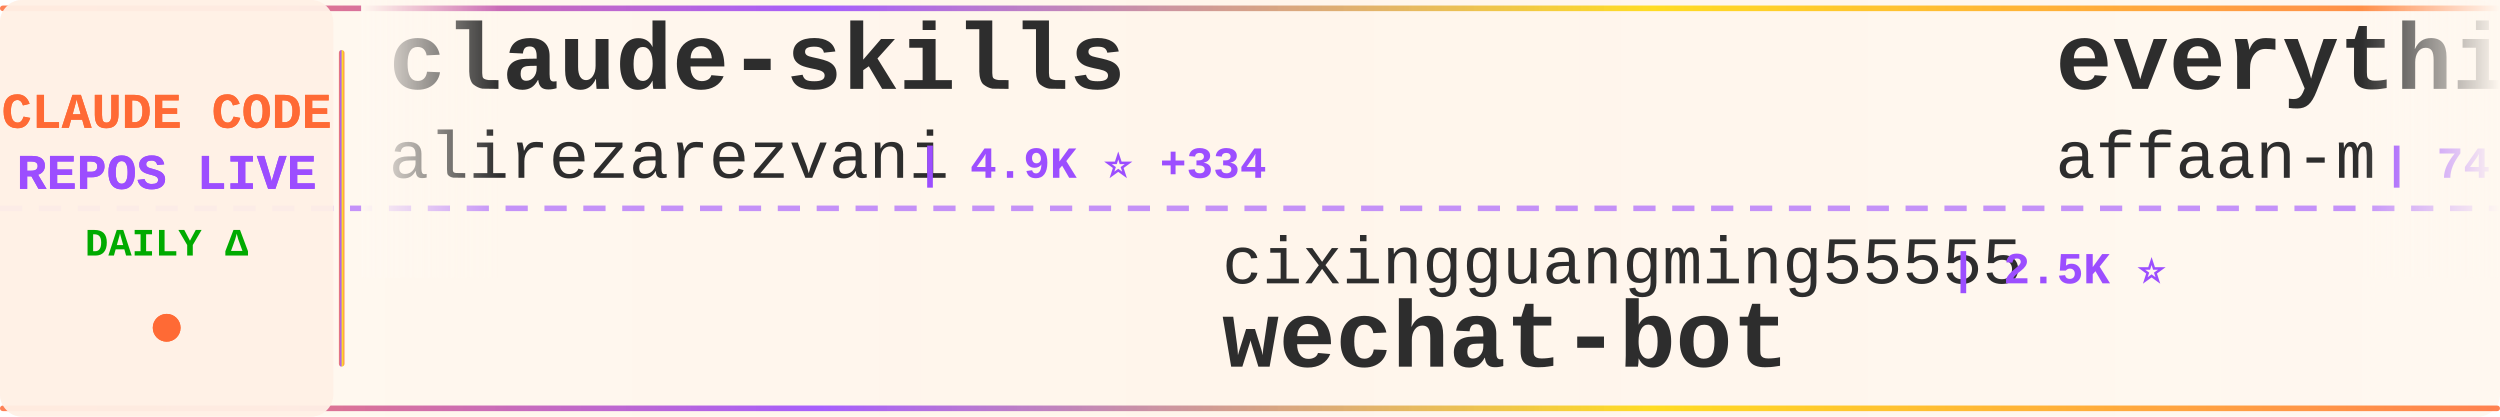
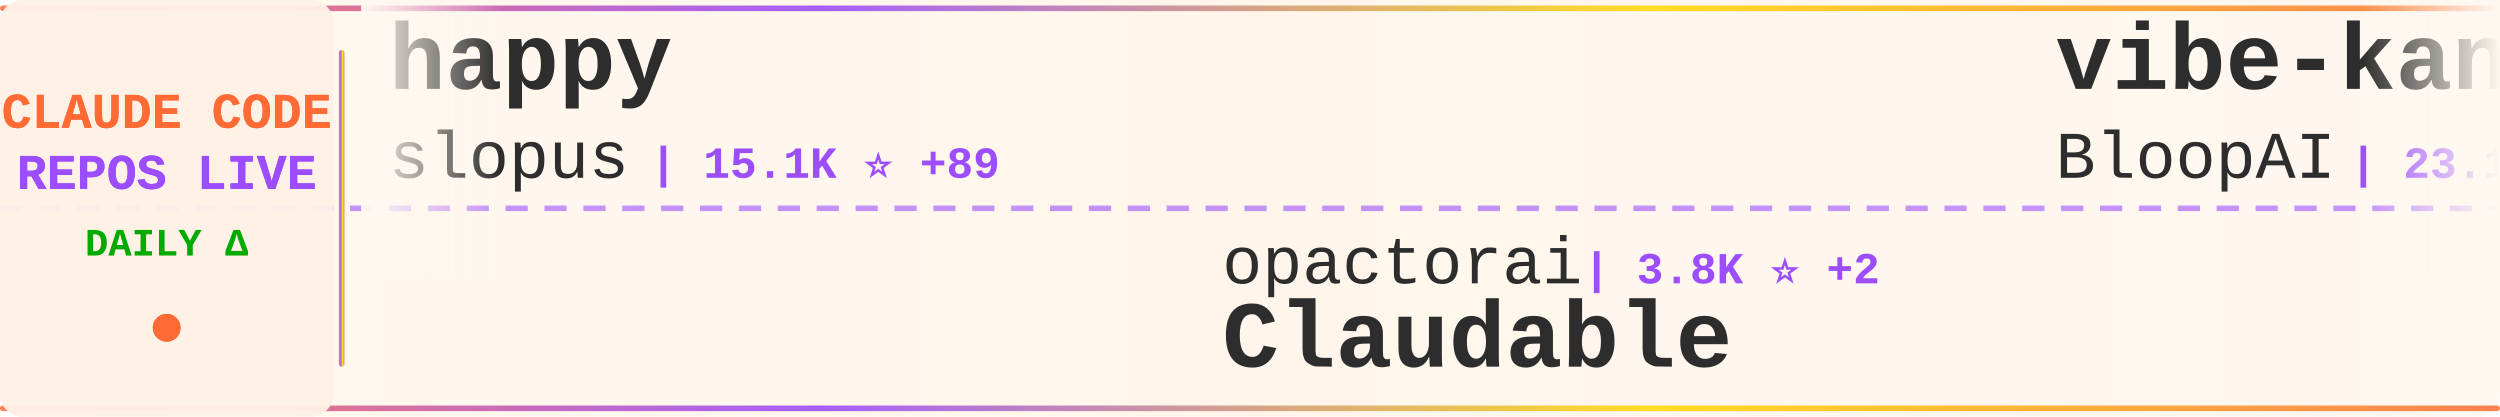
<svg xmlns="http://www.w3.org/2000/svg" width="900" height="150">
  <defs>
    <linearGradient id="tickerBg" x1="0%" y1="0%" x2="100%" y2="0%">
      <stop offset="0%" style="stop-color:#fff8f0;stop-opacity:0.98" />
      <stop offset="50%" style="stop-color:#fff5eb;stop-opacity:1" />
      <stop offset="100%" style="stop-color:#fff8f0;stop-opacity:0.98" />
    </linearGradient>
    <linearGradient id="borderGrad" x1="0%" y1="0%" x2="100%" y2="0%">
      <stop offset="0%" style="stop-color:#FF6B35;stop-opacity:0.85">
        <animate attributeName="stop-opacity" values="0.85;1;0.85" dur="2s" repeatCount="indefinite" />
      </stop>
      <stop offset="33%" style="stop-color:#9C4EFF;stop-opacity:0.9">
        <animate attributeName="stop-opacity" values="0.9;1;0.9" dur="2.2s" repeatCount="indefinite" />
      </stop>
      <stop offset="66%" style="stop-color:#FFD700;stop-opacity:0.85">
        <animate attributeName="stop-opacity" values="0.85;1;0.85" dur="1.8s" repeatCount="indefinite" />
      </stop>
      <stop offset="100%" style="stop-color:#FF6B35;stop-opacity:0.85">
        <animate attributeName="stop-opacity" values="0.85;1;0.85" dur="2s" repeatCount="indefinite" />
      </stop>
    </linearGradient>
    <filter id="textGlow">
      <feGaussianBlur stdDeviation="0.15" result="coloredBlur" />
      <feMerge>
        <feMergeNode in="coloredBlur" />
        <feMergeNode in="SourceGraphic" />
      </feMerge>
    </filter>
    <filter id="metricGlow">
      <feGaussianBlur stdDeviation="0.2" result="coloredBlur" />
      <feMerge>
        <feMergeNode in="coloredBlur" />
        <feMergeNode in="SourceGraphic" />
      </feMerge>
    </filter>
    <linearGradient id="leftFade" x1="0%" y1="0%" x2="100%" y2="0%">
      <stop offset="0%" style="stop-color:#fff8f0;stop-opacity:1" />
      <stop offset="100%" style="stop-color:#fff8f0;stop-opacity:0" />
    </linearGradient>
    <linearGradient id="rightFade" x1="0%" y1="0%" x2="100%" y2="0%">
      <stop offset="0%" style="stop-color:#fff8f0;stop-opacity:0" />
      <stop offset="100%" style="stop-color:#fff8f0;stop-opacity:1" />
    </linearGradient>
  </defs>
  <rect width="900" height="150" fill="url(#tickerBg)" rx="8" />
  <rect x="0" y="2" width="900" height="2" fill="url(#borderGrad)" rx="1" />
  <rect x="0" y="146" width="900" height="2" fill="url(#borderGrad)" rx="1" />
  <line x1="0" y1="75" x2="900" y2="75" stroke="#9C4EFF" stroke-width="2" stroke-dasharray="8 6" opacity="0.6" />
  <rect x="0" y="0" width="120" height="150" fill="#fff0e6" opacity="0.95" rx="8" />
  <text x="60" y="46" font-family="'Courier New', monospace" font-size="18" font-weight="bold" fill="#FF6B35" text-anchor="middle" filter="url(#textGlow)">
    CLAUDE CODE
  </text>
  <text x="60" y="68" font-family="'Courier New', monospace" font-size="18" font-weight="bold" fill="#9C4EFF" text-anchor="middle" filter="url(#textGlow)">
    REPOS LIVE
  </text>
  <text x="60" y="92" font-family="'Courier New', monospace" font-size="14" font-weight="bold" fill="#00aa00" text-anchor="middle">
    DAILY Δ
  </text>
  <circle cx="60" cy="118" r="5" fill="#FF6B35" filter="url(#metricGlow)">
    <animate attributeName="r" values="4;6;4" dur="1.5s" repeatCount="indefinite" />
    <animate attributeName="opacity" values="0.6;1;0.6" dur="1.5s" repeatCount="indefinite" />
  </circle>
  <rect x="122" y="18" width="2" height="114" fill="url(#borderGrad)" rx="1" />
  <clipPath id="tickerClip">
    <rect x="130" y="0" width="770" height="150" />
  </clipPath>
  <g clip-path="url(#tickerClip)">
    <g id="tickerItems">
      <animateTransform attributeName="transform" attributeType="XML" type="translate" from="0 0" to="-3000 0" dur="54s" repeatCount="indefinite" />
      <g transform="translate(0, 0)">
-         <text x="140" y="32" font-family="'Courier New', monospace" font-size="34" font-weight="bold" fill="#2d2d2d">claude-skills</text>
-         <text x="140" y="64" font-family="'Courier New', monospace" font-size="24" font-weight="normal" fill="#2d2d2d" opacity="1.0">alirezarezvani</text>
-         <text x="330" y="64" font-family="'Courier New', monospace" font-size="16" font-weight="bold" fill="#9C4EFF"> | 4.9K ⭐ +334</text>
+         <text x="140" y="32" font-family="'Courier New', monospace" font-size="34" font-weight="bold" fill="#2d2d2d">happy</text>
+         <text x="140" y="64" font-family="'Courier New', monospace" font-size="24" font-weight="normal" fill="#2d2d2d" opacity="1.0">slopus</text>
+         <text x="234" y="64" font-family="'Courier New', monospace" font-size="16" font-weight="bold" fill="#9C4EFF"> | 15.1K ⭐ +89</text>
      </g>
      <g transform="translate(300, 0)">
-         <text x="140" y="102" font-family="'Courier New', monospace" font-size="24" font-weight="normal" fill="#2d2d2d" opacity="1.0">cixingguangming55555</text>
-         <text x="402" y="102" font-family="'Courier New', monospace" font-size="16" font-weight="bold" fill="#9C4EFF"> | 2.5K ⭐</text>
-         <text x="140" y="132" font-family="'Courier New', monospace" font-size="34" font-weight="bold" fill="#2d2d2d">wechat-bot</text>
+         <text x="140" y="102" font-family="'Courier New', monospace" font-size="24" font-weight="normal" fill="#2d2d2d" opacity="1.0">opactorai</text>
+         <text x="270" y="102" font-family="'Courier New', monospace" font-size="16" font-weight="bold" fill="#9C4EFF"> | 3.8K ⭐ +2</text>
+         <text x="140" y="132" font-family="'Courier New', monospace" font-size="34" font-weight="bold" fill="#2d2d2d">Claudable</text>
      </g>
      <g transform="translate(600, 0)">
-         <text x="140" y="32" font-family="'Courier New', monospace" font-size="34" font-weight="bold" fill="#2d2d2d">everything-claude-code</text>
-         <text x="140" y="64" font-family="'Courier New', monospace" font-size="24" font-weight="normal" fill="#2d2d2d" opacity="1.0">affaan-m</text>
-         <text x="258" y="64" font-family="'Courier New', monospace" font-size="16" font-weight="bold" fill="#9C4EFF"> | 74.8K ⭐ +1.3K</text>
+         <text x="140" y="32" font-family="'Courier New', monospace" font-size="34" font-weight="bold" fill="#2d2d2d">vibe-kanban</text>
+         <text x="140" y="64" font-family="'Courier New', monospace" font-size="24" font-weight="normal" fill="#2d2d2d" opacity="1.0">BloopAI</text>
+         <text x="246" y="64" font-family="'Courier New', monospace" font-size="16" font-weight="bold" fill="#9C4EFF"> | 23.1K ⭐ +55</text>
      </g>
      <g transform="translate(900, 0)">
-         <text x="140" y="102" font-family="'Courier New', monospace" font-size="24" font-weight="normal" fill="#2d2d2d" opacity="1.0">Maciek-roboblog</text>
-         <text x="342" y="102" font-family="'Courier New', monospace" font-size="16" font-weight="bold" fill="#9C4EFF"> | 6.9K ⭐ +20</text>
-         <text x="140" y="132" font-family="'Courier New', monospace" font-size="34" font-weight="bold" fill="#2d2d2d">Claude-Code-Usage-Monito...</text>
+         <text x="140" y="102" font-family="'Courier New', monospace" font-size="24" font-weight="normal" fill="#2d2d2d" opacity="1.0">rizethereum</text>
+         <text x="294" y="102" font-family="'Courier New', monospace" font-size="16" font-weight="bold" fill="#9C4EFF"> | 1.8K ⭐</text>
+         <text x="140" y="132" font-family="'Courier New', monospace" font-size="34" font-weight="bold" fill="#2d2d2d">claude-code-requirements...</text>
      </g>
      <g transform="translate(1200, 0)">
-         <text x="140" y="32" font-family="'Courier New', monospace" font-size="34" font-weight="bold" fill="#2d2d2d">claude-code-system-promp...</text>
-         <text x="140" y="64" font-family="'Courier New', monospace" font-size="24" font-weight="normal" fill="#2d2d2d" opacity="1.0">Piebald-AI</text>
-         <text x="282" y="64" font-family="'Courier New', monospace" font-size="16" font-weight="bold" fill="#9C4EFF"> | 5.8K ⭐ +56</text>
+         <text x="140" y="32" font-family="'Courier New', monospace" font-size="34" font-weight="bold" fill="#2d2d2d">claude-code-proxy</text>
+         <text x="140" y="64" font-family="'Courier New', monospace" font-size="24" font-weight="normal" fill="#2d2d2d" opacity="1.0">1rgs</text>
+         <text x="210" y="64" font-family="'Courier New', monospace" font-size="16" font-weight="bold" fill="#9C4EFF"> | 3.2K ⭐ +10</text>
      </g>
      <g transform="translate(1500, 0)">
-         <text x="140" y="102" font-family="'Courier New', monospace" font-size="24" font-weight="normal" fill="#2d2d2d" opacity="1.0">edmund-io</text>
-         <text x="270" y="102" font-family="'Courier New', monospace" font-size="16" font-weight="bold" fill="#9C4EFF"> | 1.3K ⭐ +7</text>
-         <text x="140" y="132" font-family="'Courier New', monospace" font-size="34" font-weight="bold" fill="#2d2d2d">edmunds-claude-code</text>
+         <text x="140" y="102" font-family="'Courier New', monospace" font-size="24" font-weight="normal" fill="#2d2d2d" opacity="1.0">anthropics</text>
+         <text x="282" y="102" font-family="'Courier New', monospace" font-size="16" font-weight="bold" fill="#9C4EFF"> | 5.4K ⭐ +26</text>
+         <text x="140" y="132" font-family="'Courier New', monospace" font-size="34" font-weight="bold" fill="#2d2d2d">claude-agent-sdk-python</text>
      </g>
      <g transform="translate(1800, 0)">
-         <text x="140" y="32" font-family="'Courier New', monospace" font-size="34" font-weight="bold" fill="#2d2d2d">oh-my-openagent</text>
-         <text x="140" y="64" font-family="'Courier New', monospace" font-size="24" font-weight="normal" fill="#2d2d2d" opacity="1.0">code-yeongyu</text>
-         <text x="306" y="64" font-family="'Courier New', monospace" font-size="16" font-weight="bold" fill="#9C4EFF"> | 39.8K ⭐ +308</text>
+         <text x="140" y="32" font-family="'Courier New', monospace" font-size="34" font-weight="bold" fill="#2d2d2d">free-claude-code</text>
+         <text x="140" y="64" font-family="'Courier New', monospace" font-size="24" font-weight="normal" fill="#2d2d2d" opacity="1.0">Alishahryar1</text>
+         <text x="306" y="64" font-family="'Courier New', monospace" font-size="16" font-weight="bold" fill="#9C4EFF"> | 932 ⭐ +12</text>
      </g>
      <g transform="translate(2100, 0)">
-         <text x="140" y="102" font-family="'Courier New', monospace" font-size="24" font-weight="normal" fill="#2d2d2d" opacity="1.0">pchalasani</text>
-         <text x="282" y="102" font-family="'Courier New', monospace" font-size="16" font-weight="bold" fill="#9C4EFF"> | 1.6K ⭐ +1</text>
-         <text x="140" y="132" font-family="'Courier New', monospace" font-size="34" font-weight="bold" fill="#2d2d2d">claude-code-tools</text>
+         <text x="140" y="102" font-family="'Courier New', monospace" font-size="24" font-weight="normal" fill="#2d2d2d" opacity="1.0">jarrodwatts</text>
+         <text x="294" y="102" font-family="'Courier New', monospace" font-size="16" font-weight="bold" fill="#9C4EFF"> | 978 ⭐ +1</text>
+         <text x="140" y="132" font-family="'Courier New', monospace" font-size="34" font-weight="bold" fill="#2d2d2d">claude-code-config</text>
      </g>
      <g transform="translate(2400, 0)">
-         <text x="140" y="32" font-family="'Courier New', monospace" font-size="34" font-weight="bold" fill="#2d2d2d">nanoclaw</text>
-         <text x="140" y="64" font-family="'Courier New', monospace" font-size="24" font-weight="normal" fill="#2d2d2d" opacity="1.0">qwibitai</text>
-         <text x="258" y="64" font-family="'Courier New', monospace" font-size="16" font-weight="bold" fill="#9C4EFF"> | 22.5K ⭐ +459</text>
+         <text x="140" y="32" font-family="'Courier New', monospace" font-size="34" font-weight="bold" fill="#2d2d2d">openskills</text>
+         <text x="140" y="64" font-family="'Courier New', monospace" font-size="24" font-weight="normal" fill="#2d2d2d" opacity="1.0">numman-ali</text>
+         <text x="282" y="64" font-family="'Courier New', monospace" font-size="16" font-weight="bold" fill="#9C4EFF"> | 9.0K ⭐ +15</text>
      </g>
      <g transform="translate(2700, 0)">
-         <text x="140" y="102" font-family="'Courier New', monospace" font-size="24" font-weight="normal" fill="#2d2d2d" opacity="1.0">https-deeplearning-ai</text>
-         <text x="414" y="102" font-family="'Courier New', monospace" font-size="16" font-weight="bold" fill="#9C4EFF"> | 449 ⭐</text>
-         <text x="140" y="132" font-family="'Courier New', monospace" font-size="34" font-weight="bold" fill="#2d2d2d">sc-claude-code-files</text>
+         <text x="140" y="102" font-family="'Courier New', monospace" font-size="24" font-weight="normal" fill="#2d2d2d" opacity="1.0">catlog22</text>
+         <text x="258" y="102" font-family="'Courier New', monospace" font-size="16" font-weight="bold" fill="#9C4EFF"> | 1.5K ⭐ +4</text>
+         <text x="140" y="132" font-family="'Courier New', monospace" font-size="34" font-weight="bold" fill="#2d2d2d">Claude-Code-Workflow</text>
      </g>
      <g transform="translate(3000, 0)">
-         <text x="140" y="32" font-family="'Courier New', monospace" font-size="34" font-weight="bold" fill="#2d2d2d">claude-skills</text>
-         <text x="140" y="64" font-family="'Courier New', monospace" font-size="24" font-weight="normal" fill="#2d2d2d" opacity="1.0">alirezarezvani</text>
-         <text x="330" y="64" font-family="'Courier New', monospace" font-size="16" font-weight="bold" fill="#9C4EFF"> | 4.9K ⭐ +334</text>
+         <text x="140" y="32" font-family="'Courier New', monospace" font-size="34" font-weight="bold" fill="#2d2d2d">happy</text>
+         <text x="140" y="64" font-family="'Courier New', monospace" font-size="24" font-weight="normal" fill="#2d2d2d" opacity="1.0">slopus</text>
+         <text x="234" y="64" font-family="'Courier New', monospace" font-size="16" font-weight="bold" fill="#9C4EFF"> | 15.1K ⭐ +89</text>
      </g>
      <g transform="translate(3300, 0)">
-         <text x="140" y="102" font-family="'Courier New', monospace" font-size="24" font-weight="normal" fill="#2d2d2d" opacity="1.0">cixingguangming55555</text>
-         <text x="402" y="102" font-family="'Courier New', monospace" font-size="16" font-weight="bold" fill="#9C4EFF"> | 2.5K ⭐</text>
-         <text x="140" y="132" font-family="'Courier New', monospace" font-size="34" font-weight="bold" fill="#2d2d2d">wechat-bot</text>
+         <text x="140" y="102" font-family="'Courier New', monospace" font-size="24" font-weight="normal" fill="#2d2d2d" opacity="1.0">opactorai</text>
+         <text x="270" y="102" font-family="'Courier New', monospace" font-size="16" font-weight="bold" fill="#9C4EFF"> | 3.8K ⭐ +2</text>
+         <text x="140" y="132" font-family="'Courier New', monospace" font-size="34" font-weight="bold" fill="#2d2d2d">Claudable</text>
      </g>
      <g transform="translate(3600, 0)">
-         <text x="140" y="32" font-family="'Courier New', monospace" font-size="34" font-weight="bold" fill="#2d2d2d">everything-claude-code</text>
-         <text x="140" y="64" font-family="'Courier New', monospace" font-size="24" font-weight="normal" fill="#2d2d2d" opacity="1.0">affaan-m</text>
-         <text x="258" y="64" font-family="'Courier New', monospace" font-size="16" font-weight="bold" fill="#9C4EFF"> | 74.8K ⭐ +1.3K</text>
+         <text x="140" y="32" font-family="'Courier New', monospace" font-size="34" font-weight="bold" fill="#2d2d2d">vibe-kanban</text>
+         <text x="140" y="64" font-family="'Courier New', monospace" font-size="24" font-weight="normal" fill="#2d2d2d" opacity="1.0">BloopAI</text>
+         <text x="246" y="64" font-family="'Courier New', monospace" font-size="16" font-weight="bold" fill="#9C4EFF"> | 23.1K ⭐ +55</text>
      </g>
      <g transform="translate(3900, 0)">
-         <text x="140" y="102" font-family="'Courier New', monospace" font-size="24" font-weight="normal" fill="#2d2d2d" opacity="1.0">Maciek-roboblog</text>
-         <text x="342" y="102" font-family="'Courier New', monospace" font-size="16" font-weight="bold" fill="#9C4EFF"> | 6.9K ⭐ +20</text>
-         <text x="140" y="132" font-family="'Courier New', monospace" font-size="34" font-weight="bold" fill="#2d2d2d">Claude-Code-Usage-Monito...</text>
+         <text x="140" y="102" font-family="'Courier New', monospace" font-size="24" font-weight="normal" fill="#2d2d2d" opacity="1.0">rizethereum</text>
+         <text x="294" y="102" font-family="'Courier New', monospace" font-size="16" font-weight="bold" fill="#9C4EFF"> | 1.8K ⭐</text>
+         <text x="140" y="132" font-family="'Courier New', monospace" font-size="34" font-weight="bold" fill="#2d2d2d">claude-code-requirements...</text>
      </g>
    </g>
  </g>
  <rect x="130" y="0" width="50" height="100" fill="url(#leftFade)" />
  <rect x="850" y="0" width="50" height="100" fill="url(#rightFade)" />
</svg>
